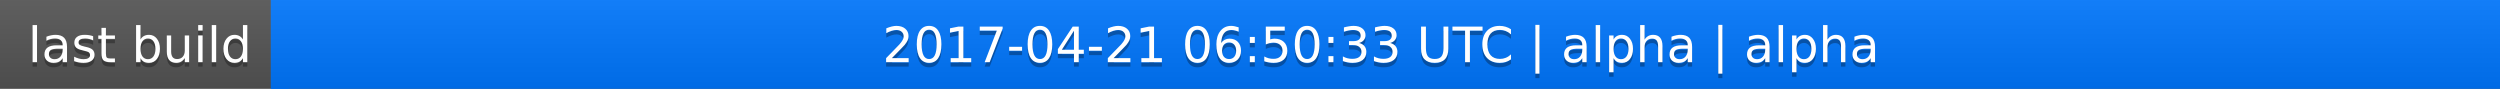
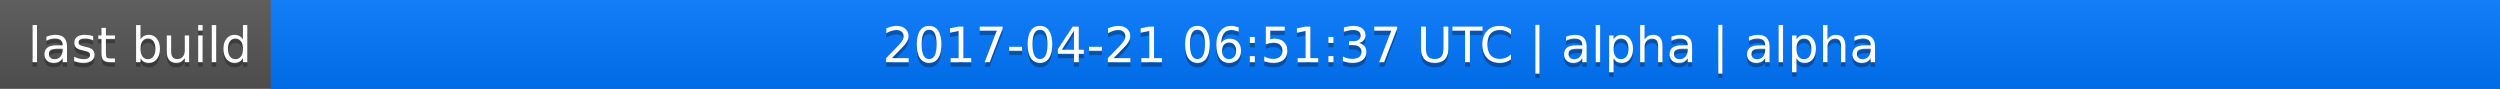
<svg xmlns="http://www.w3.org/2000/svg" width="563" height="20">
  <linearGradient id="a" x2="0" y2="100%">
    <stop offset="0" stop-color="#bbb" stop-opacity=".1" />
    <stop offset="1" stop-opacity=".1" />
  </linearGradient>
  <rect rx="0" width="563" height="20" fill="#555" />
  <rect rx="0" x="61" width="502" height="20" fill="#07f" />
  <path fill="#07f" d="M61 0h4v20h-4z" />
  <rect rx="0" width="563" height="20" fill="url(#a)" />
  <g fill="#fff" text-anchor="middle" font-family="DejaVu Sans,Verdana,Geneva,sans-serif" font-size="11">
    <text x="31.5" y="15" fill="#010101" fill-opacity=".3">last build</text>
    <text x="31.5" y="14">last build</text>
-     <text x="311" y="15" fill="#010101" fill-opacity=".3">2017-04-21 06:50:33 UTC | alpha | alpha</text>
-     <text x="311" y="14">2017-04-21 06:50:33 UTC | alpha | alpha</text>
+     <text x="311" y="15" fill="#010101" fill-opacity=".3">2017-04-21 06:51:37 UTC | alpha | alpha</text>
+     <text x="311" y="14">2017-04-21 06:51:37 UTC | alpha | alpha</text>
  </g>
</svg>
